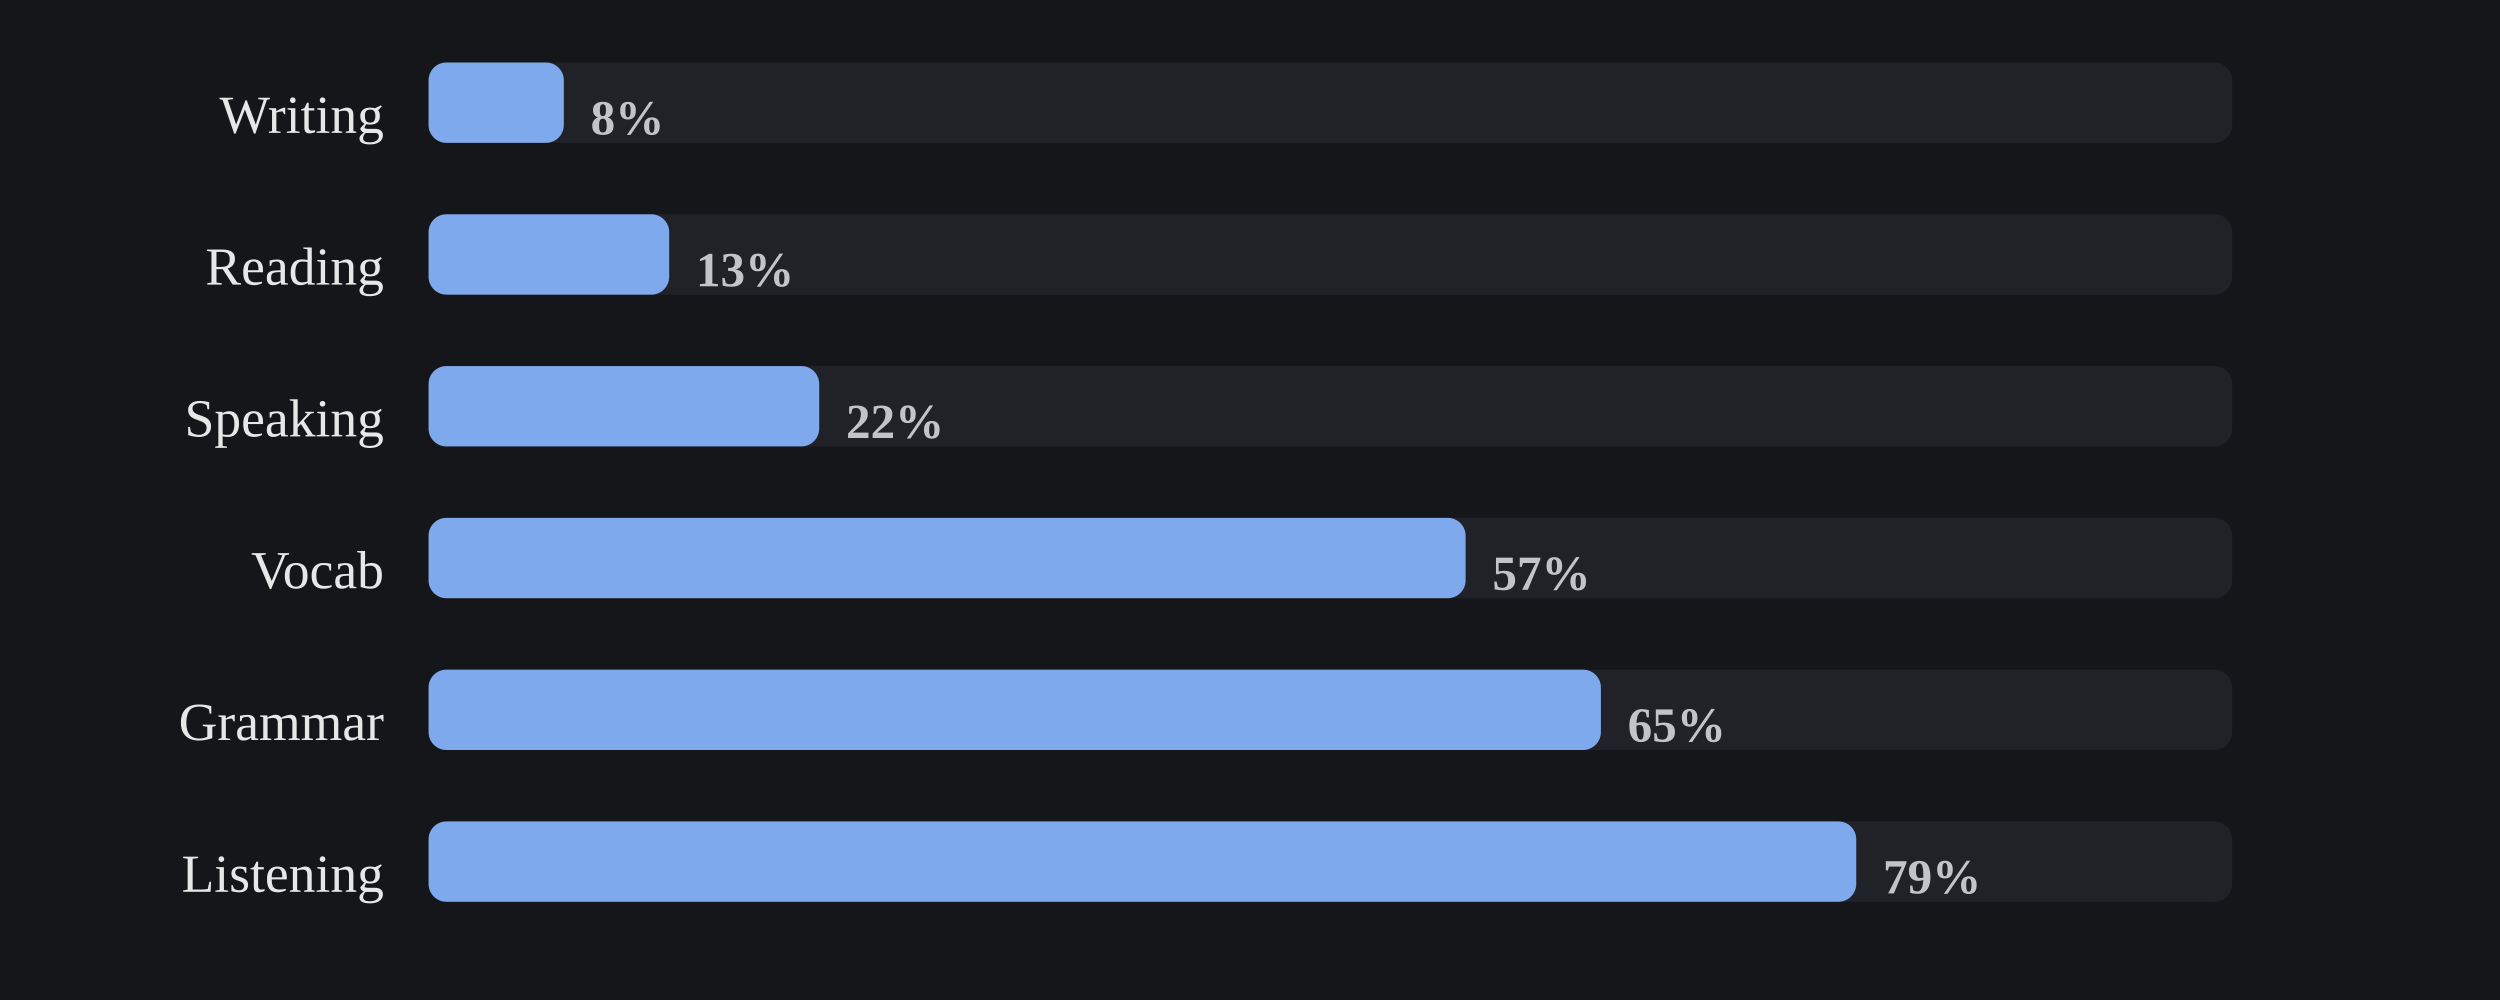
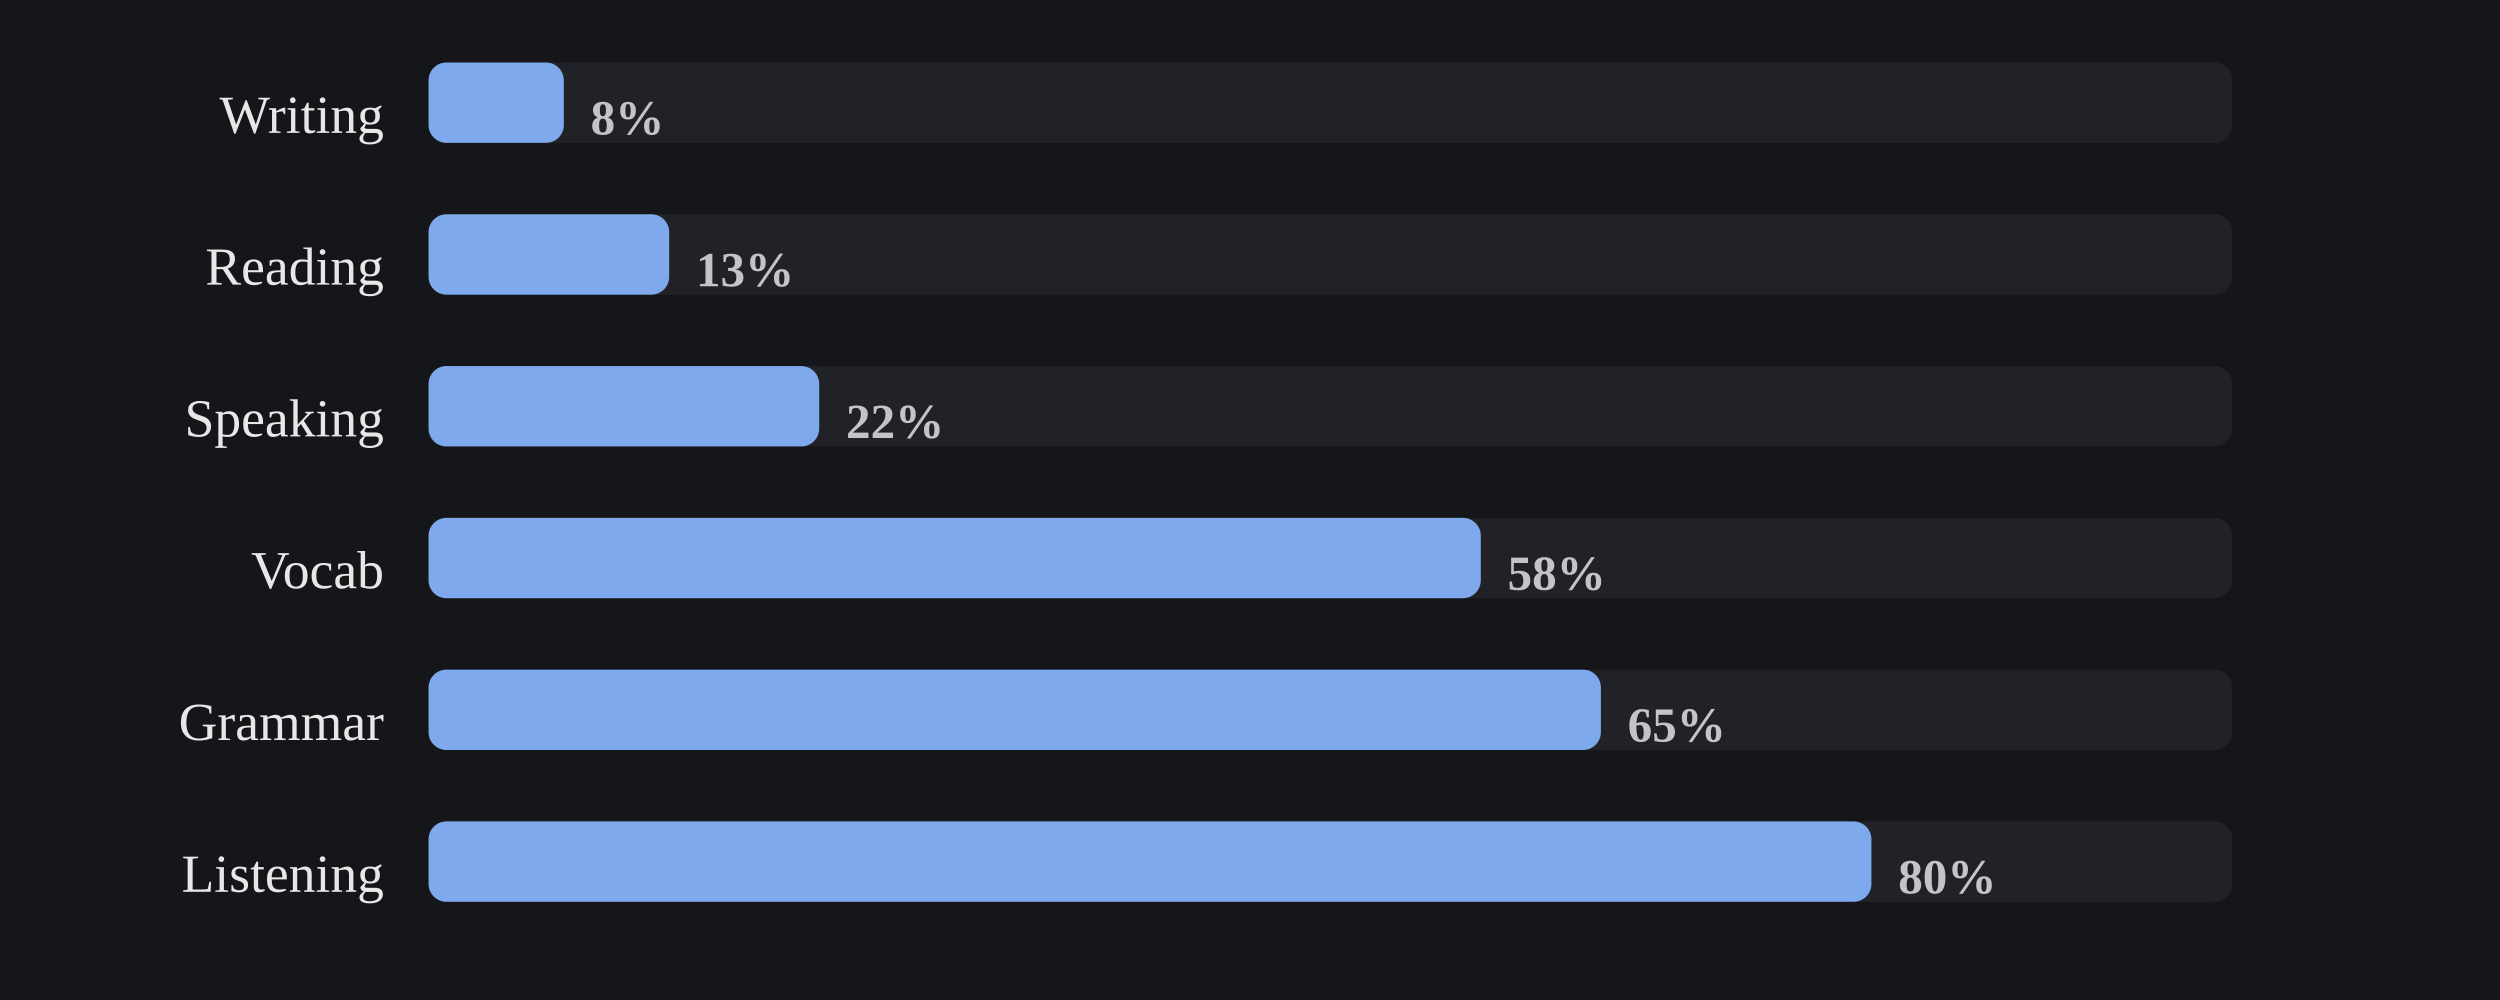
<svg xmlns="http://www.w3.org/2000/svg" viewBox="0 0 560 224" width="100%" role="img" aria-label="Share of days each skill was practiced">
  <style>
/* per-skill colour switch: set via a sk-* class on a wrapping element, read
   by the mark rules below (falls back to the neutral accent on aggregate
   charts that aren't scoped to one skill, e.g. the calendar or day-of-week) */
.sk-listening{--pc:#f4ee7b}
.sk-grammar{--pc:#8bd08b}
.sk-vocab{--pc:#82d0ed}
.sk-reading{--pc:#b498e1}
.sk-writing{--pc:#db99c3}
.sk-speaking{--pc:#de907c}
.p-title{fill:#e7e7e7;font-size:12px;font-weight:700}
.p-sub{fill:#9b9b9b;font-size:10px}
.p-unit{fill:#9b9b9b;font-size:10px}
.p-axis{fill:#9b9b9b;font-size:9.5px}
.p-grid{stroke:#2c2e34;stroke-width:1;stroke-dasharray:2,3}
.p-base{stroke:#2c2e34;stroke-width:1}
.p-tick{stroke:#2c2e34;stroke-width:1}
.p-xlab{fill:#9b9b9b;font-size:9px;text-anchor:middle}
.p-line{fill:none;stroke:var(--pc,#7ea9ec);stroke-width:2;stroke-linejoin:round;stroke-linecap:round}
.p-area{fill:var(--pc,#7ea9ec);opacity:.12}
.p-end{fill:var(--pc,#7ea9ec);stroke:#15161a;stroke-width:2}
.p-endlab{fill:#c3c4c8;font-size:10px;text-anchor:end;font-weight:700}
.b-bar{fill:var(--pc,#7ea9ec)}
.b-bar:hover{fill:#a9c6f5;opacity:.9}
.d-lab{fill:#9b9b9b;font-size:10px;text-anchor:middle}
.d-val{fill:#c3c4c8;font-size:10px;text-anchor:middle;font-weight:700}
/* heatmap */
.hm-mon{fill:#9b9b9b;font-size:10px}
.hm-dow{fill:#9b9b9b;font-size:9px;text-anchor:end}
rect:hover{opacity:.82}
/* horizontal bars */
.h-cat{fill:#e7e7e7;font-size:12px;text-anchor:end;dominant-baseline:middle}
.h-track{fill:#2c2e34;opacity:.5}
.h-fill{fill:var(--pc,#7ea9ec)}
.h-val{fill:#c3c4c8;font-size:11px;font-weight:700;dominant-baseline:middle}
.ts-lab{fill:#e7e7e7;font-size:11px;font-weight:700}
.ts-val{fill:#9b9b9b;font-size:11px}
</style>
  <rect x="0" y="0" width="100%" height="100%" fill="#15161a" />
  <text class="h-cat" x="86" y="27">Writing</text>
  <rect class="h-track" x="96" y="14" width="404" height="18" rx="4" />
  <rect class="h-fill sk-writing" x="96" y="14" width="30.3" height="18" rx="4" />
  <text class="h-val" x="132.3" y="27">8%</text>
  <text class="h-cat" x="86" y="61">Reading</text>
  <rect class="h-track" x="96" y="48" width="404" height="18" rx="4" />
  <rect class="h-fill sk-reading" x="96" y="48" width="53.9" height="18" rx="4" />
  <text class="h-val" x="155.9" y="61">13%</text>
  <text class="h-cat" x="86" y="95">Speaking</text>
  <rect class="h-track" x="96" y="82" width="404" height="18" rx="4" />
  <rect class="h-fill sk-speaking" x="96" y="82" width="87.5" height="18" rx="4" />
  <text class="h-val" x="189.5" y="95">22%</text>
  <text class="h-cat" x="86" y="129">Vocab</text>
  <rect class="h-track" x="96" y="116" width="404" height="18" rx="4" />
-   <rect class="h-fill sk-vocab" x="96" y="116" width="232.3" height="18" rx="4" />
-   <text class="h-val" x="334.3" y="129">57%</text>
+   <rect class="h-fill sk-vocab" x="96" y="116" width="235.7" height="18" rx="4" />
+   <text class="h-val" x="337.7" y="129">58%</text>
  <text class="h-cat" x="86" y="163">Grammar</text>
  <rect class="h-track" x="96" y="150" width="404" height="18" rx="4" />
  <rect class="h-fill sk-grammar" x="96" y="150" width="262.6" height="18" rx="4" />
  <text class="h-val" x="364.6" y="163">65%</text>
  <text class="h-cat" x="86" y="197">Listening</text>
  <rect class="h-track" x="96" y="184" width="404" height="18" rx="4" />
-   <rect class="h-fill sk-listening" x="96" y="184" width="319.8" height="18" rx="4" />
-   <text class="h-val" x="421.8" y="197">79%</text>
+   <rect class="h-fill sk-listening" x="96" y="184" width="323.2" height="18" rx="4" />
+   <text class="h-val" x="425.2" y="197">80%</text>
</svg>
